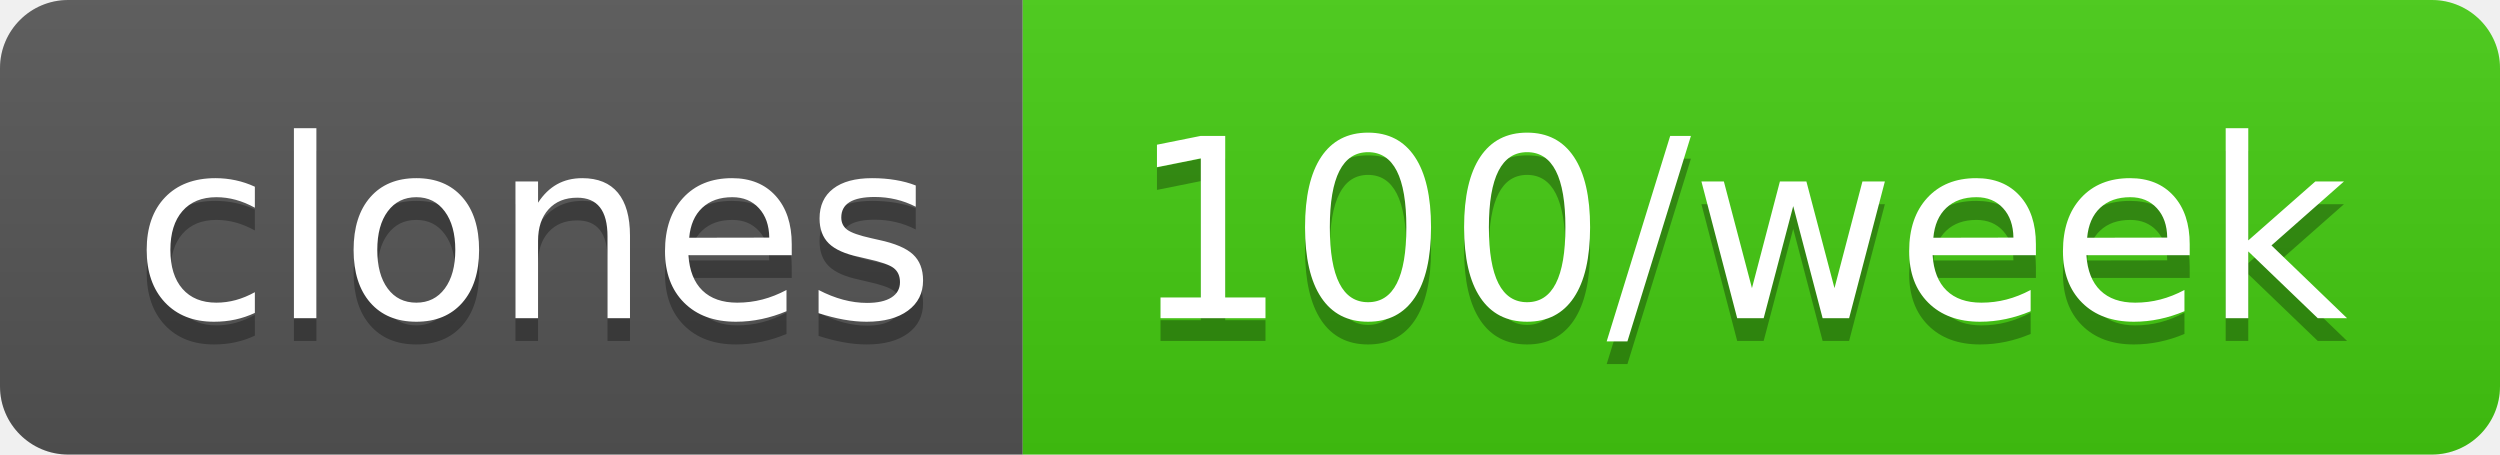
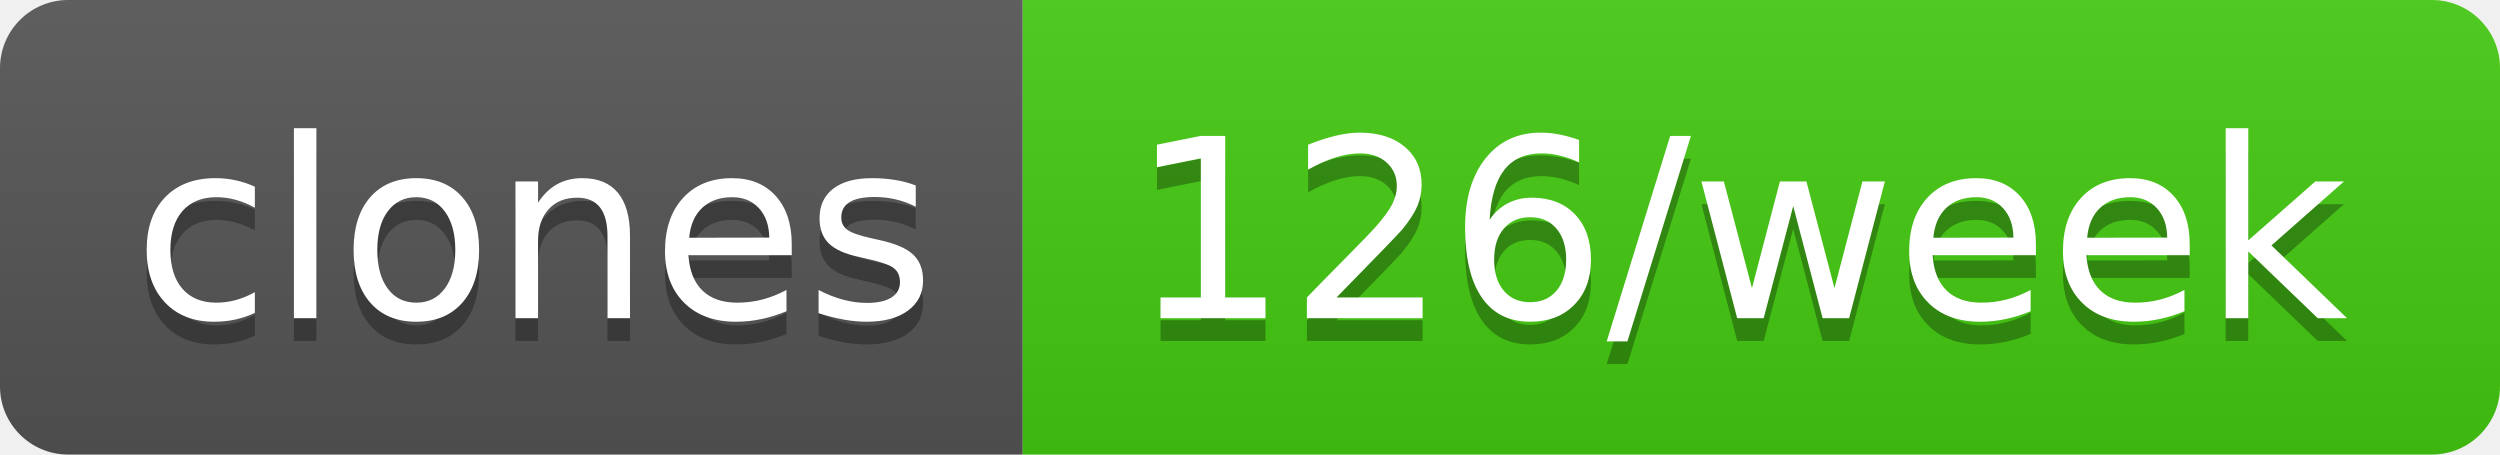
- <svg xmlns="http://www.w3.org/2000/svg" width="110" height="20" role="img" aria-label="clones: 100/week">
+ <svg xmlns="http://www.w3.org/2000/svg" width="110" height="20" role="img" aria-label="clones: 126/week">
  <linearGradient id="s" x2="0" y2="100%">
    <stop offset="0" stop-color="#bbb" stop-opacity=".1" />
    <stop offset="1" stop-opacity=".1" />
  </linearGradient>
  <clipPath id="r">
    <rect width="110" height="20" rx="3" fill="#fff" />
  </clipPath>
  <g clip-path="url(#r)">
    <rect width="45" height="20" fill="#555" />
    <rect x="45" width="65" height="20" fill="#4c1" />
    <rect width="110" height="20" fill="url(#s)" />
  </g>
  <g fill="#fff" text-anchor="middle" font-family="Verdana,Geneva,DejaVu Sans,sans-serif" text-rendering="geometricPrecision" font-size="110">
    <text aria-hidden="true" x="235" y="150" fill="#010101" fill-opacity=".3" transform="scale(.1)" textLength="350">clones</text>
    <text x="235" y="140" transform="scale(.1)" fill="#fff" textLength="350">clones</text>
-     <text aria-hidden="true" x="765" y="150" fill="#010101" fill-opacity=".3" transform="scale(.1)" textLength="550">100/week</text>
-     <text x="765" y="140" transform="scale(.1)" fill="#fff" textLength="550">100/week</text>
+     <text aria-hidden="true" x="765" y="150" fill="#010101" fill-opacity=".3" transform="scale(.1)" textLength="550">126/week</text>
+     <text x="765" y="140" transform="scale(.1)" fill="#fff" textLength="550">126/week</text>
  </g>
</svg>
